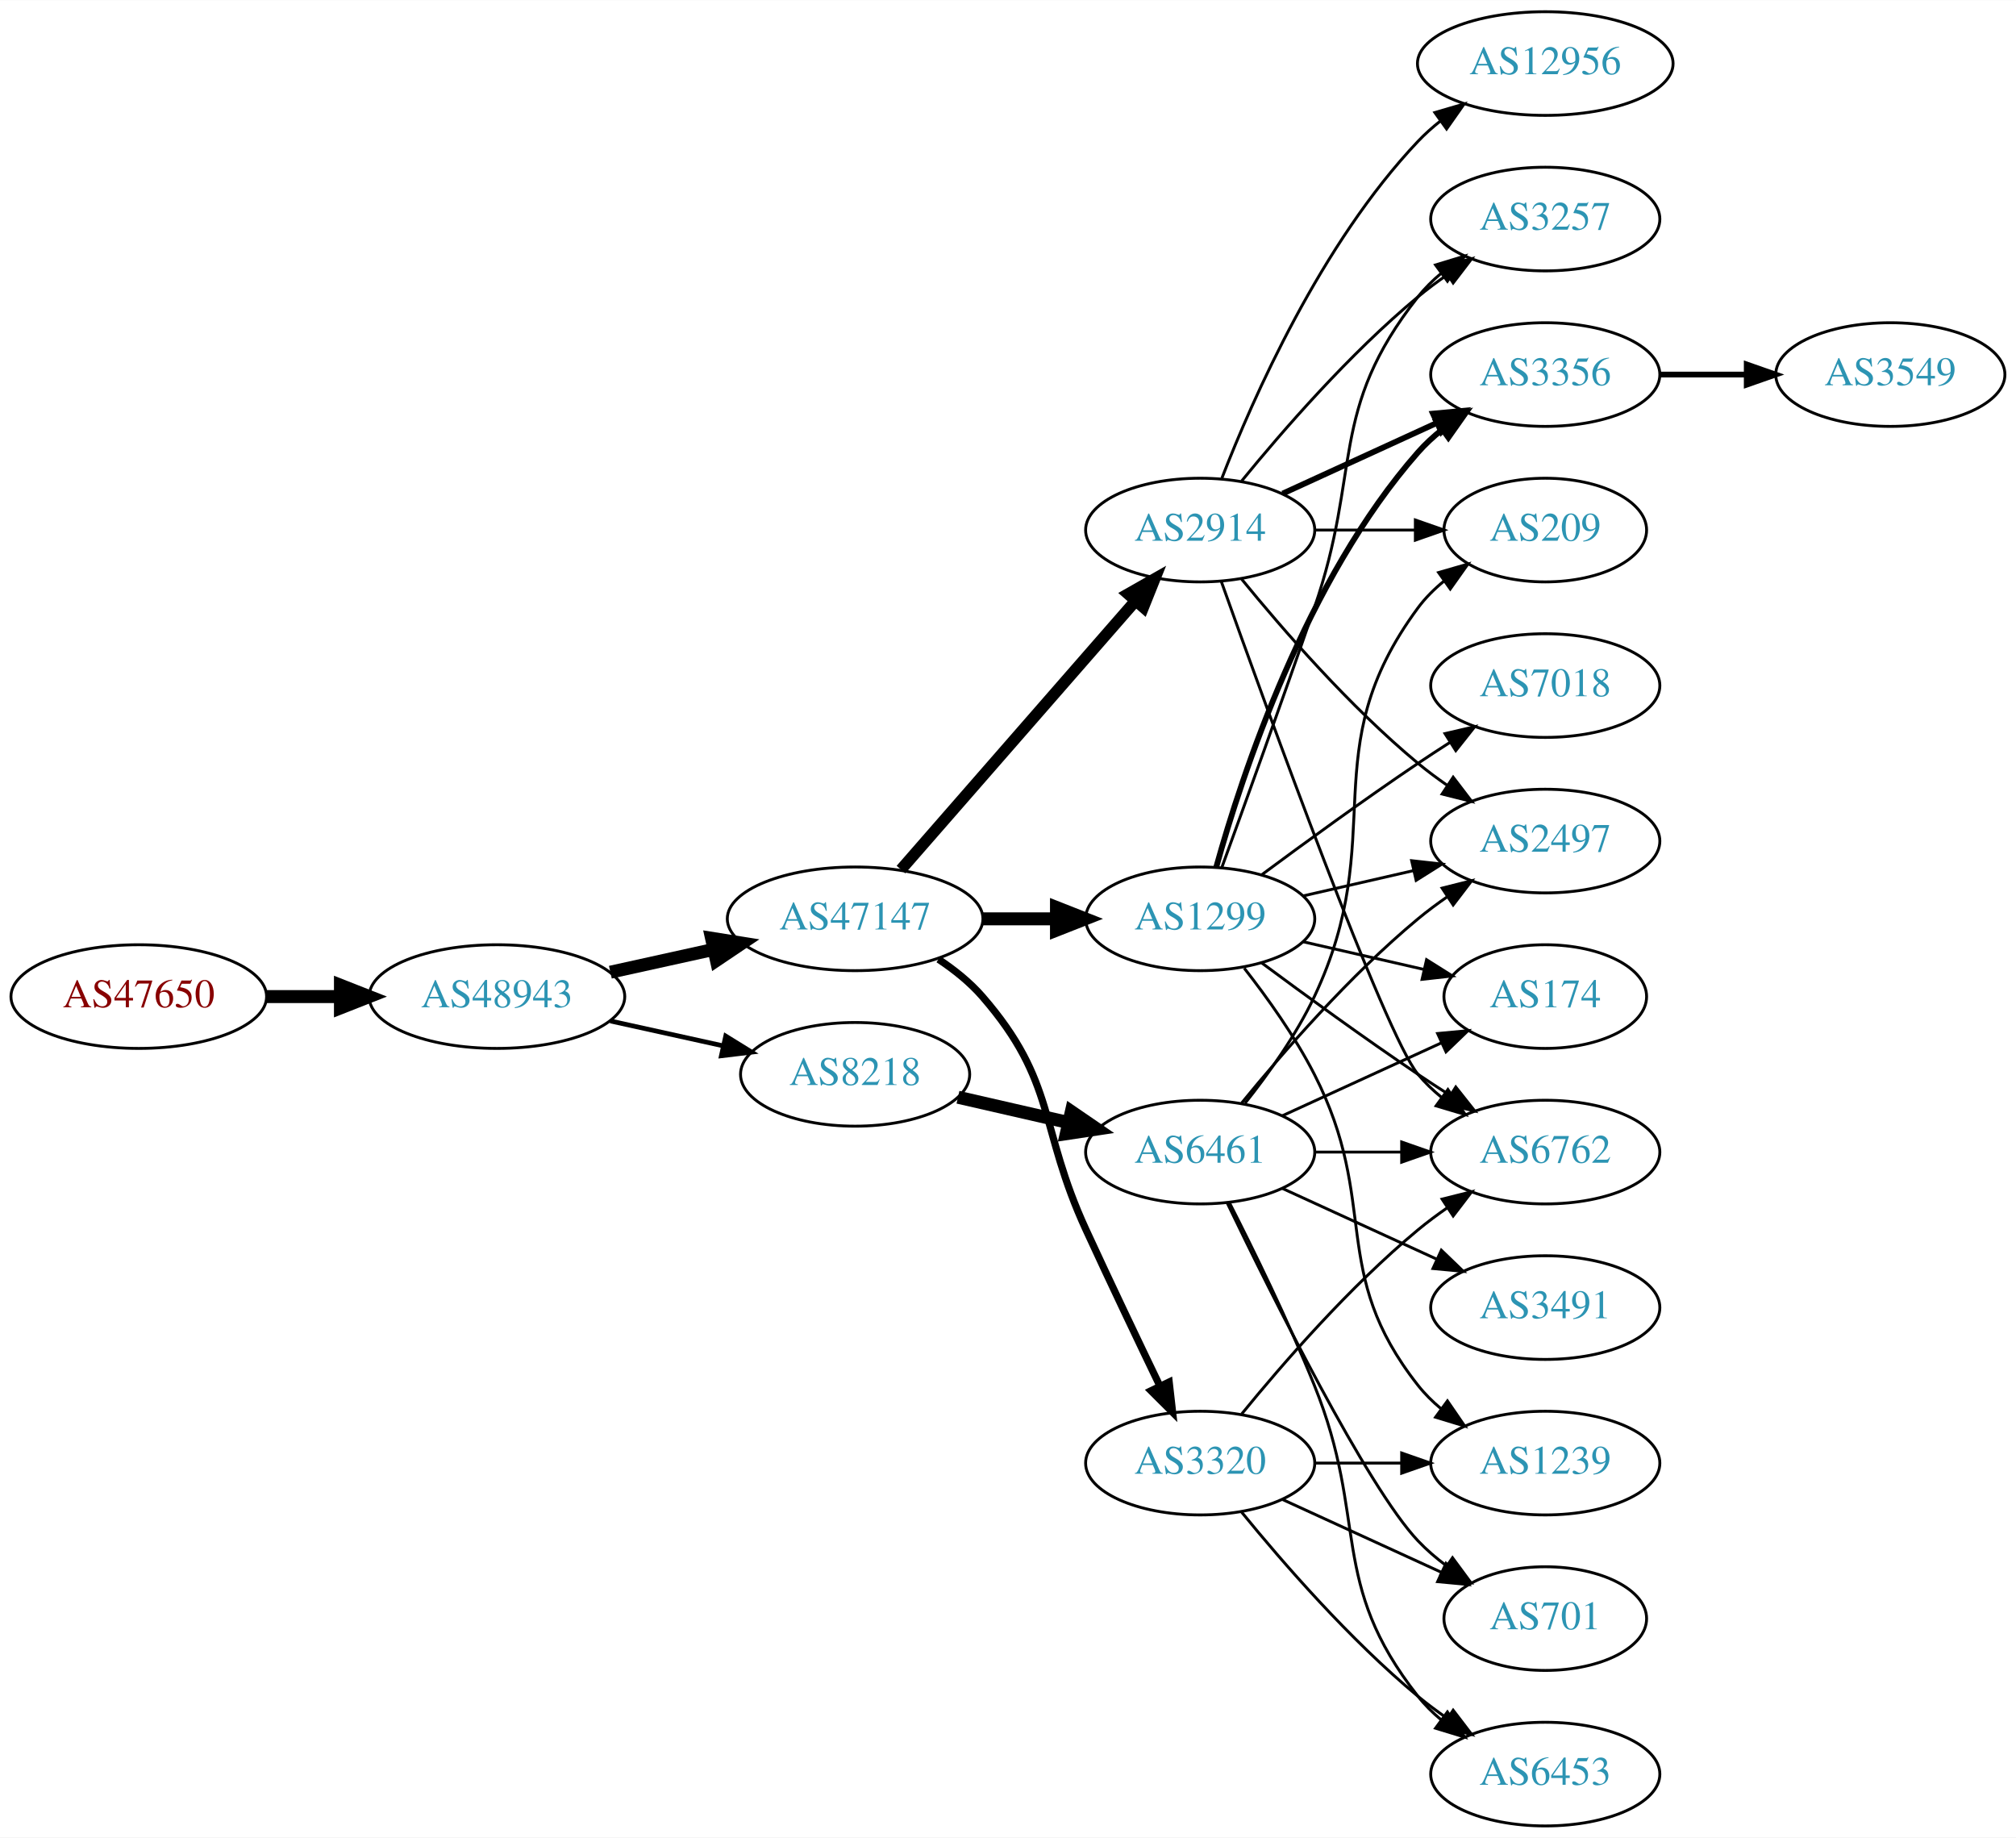
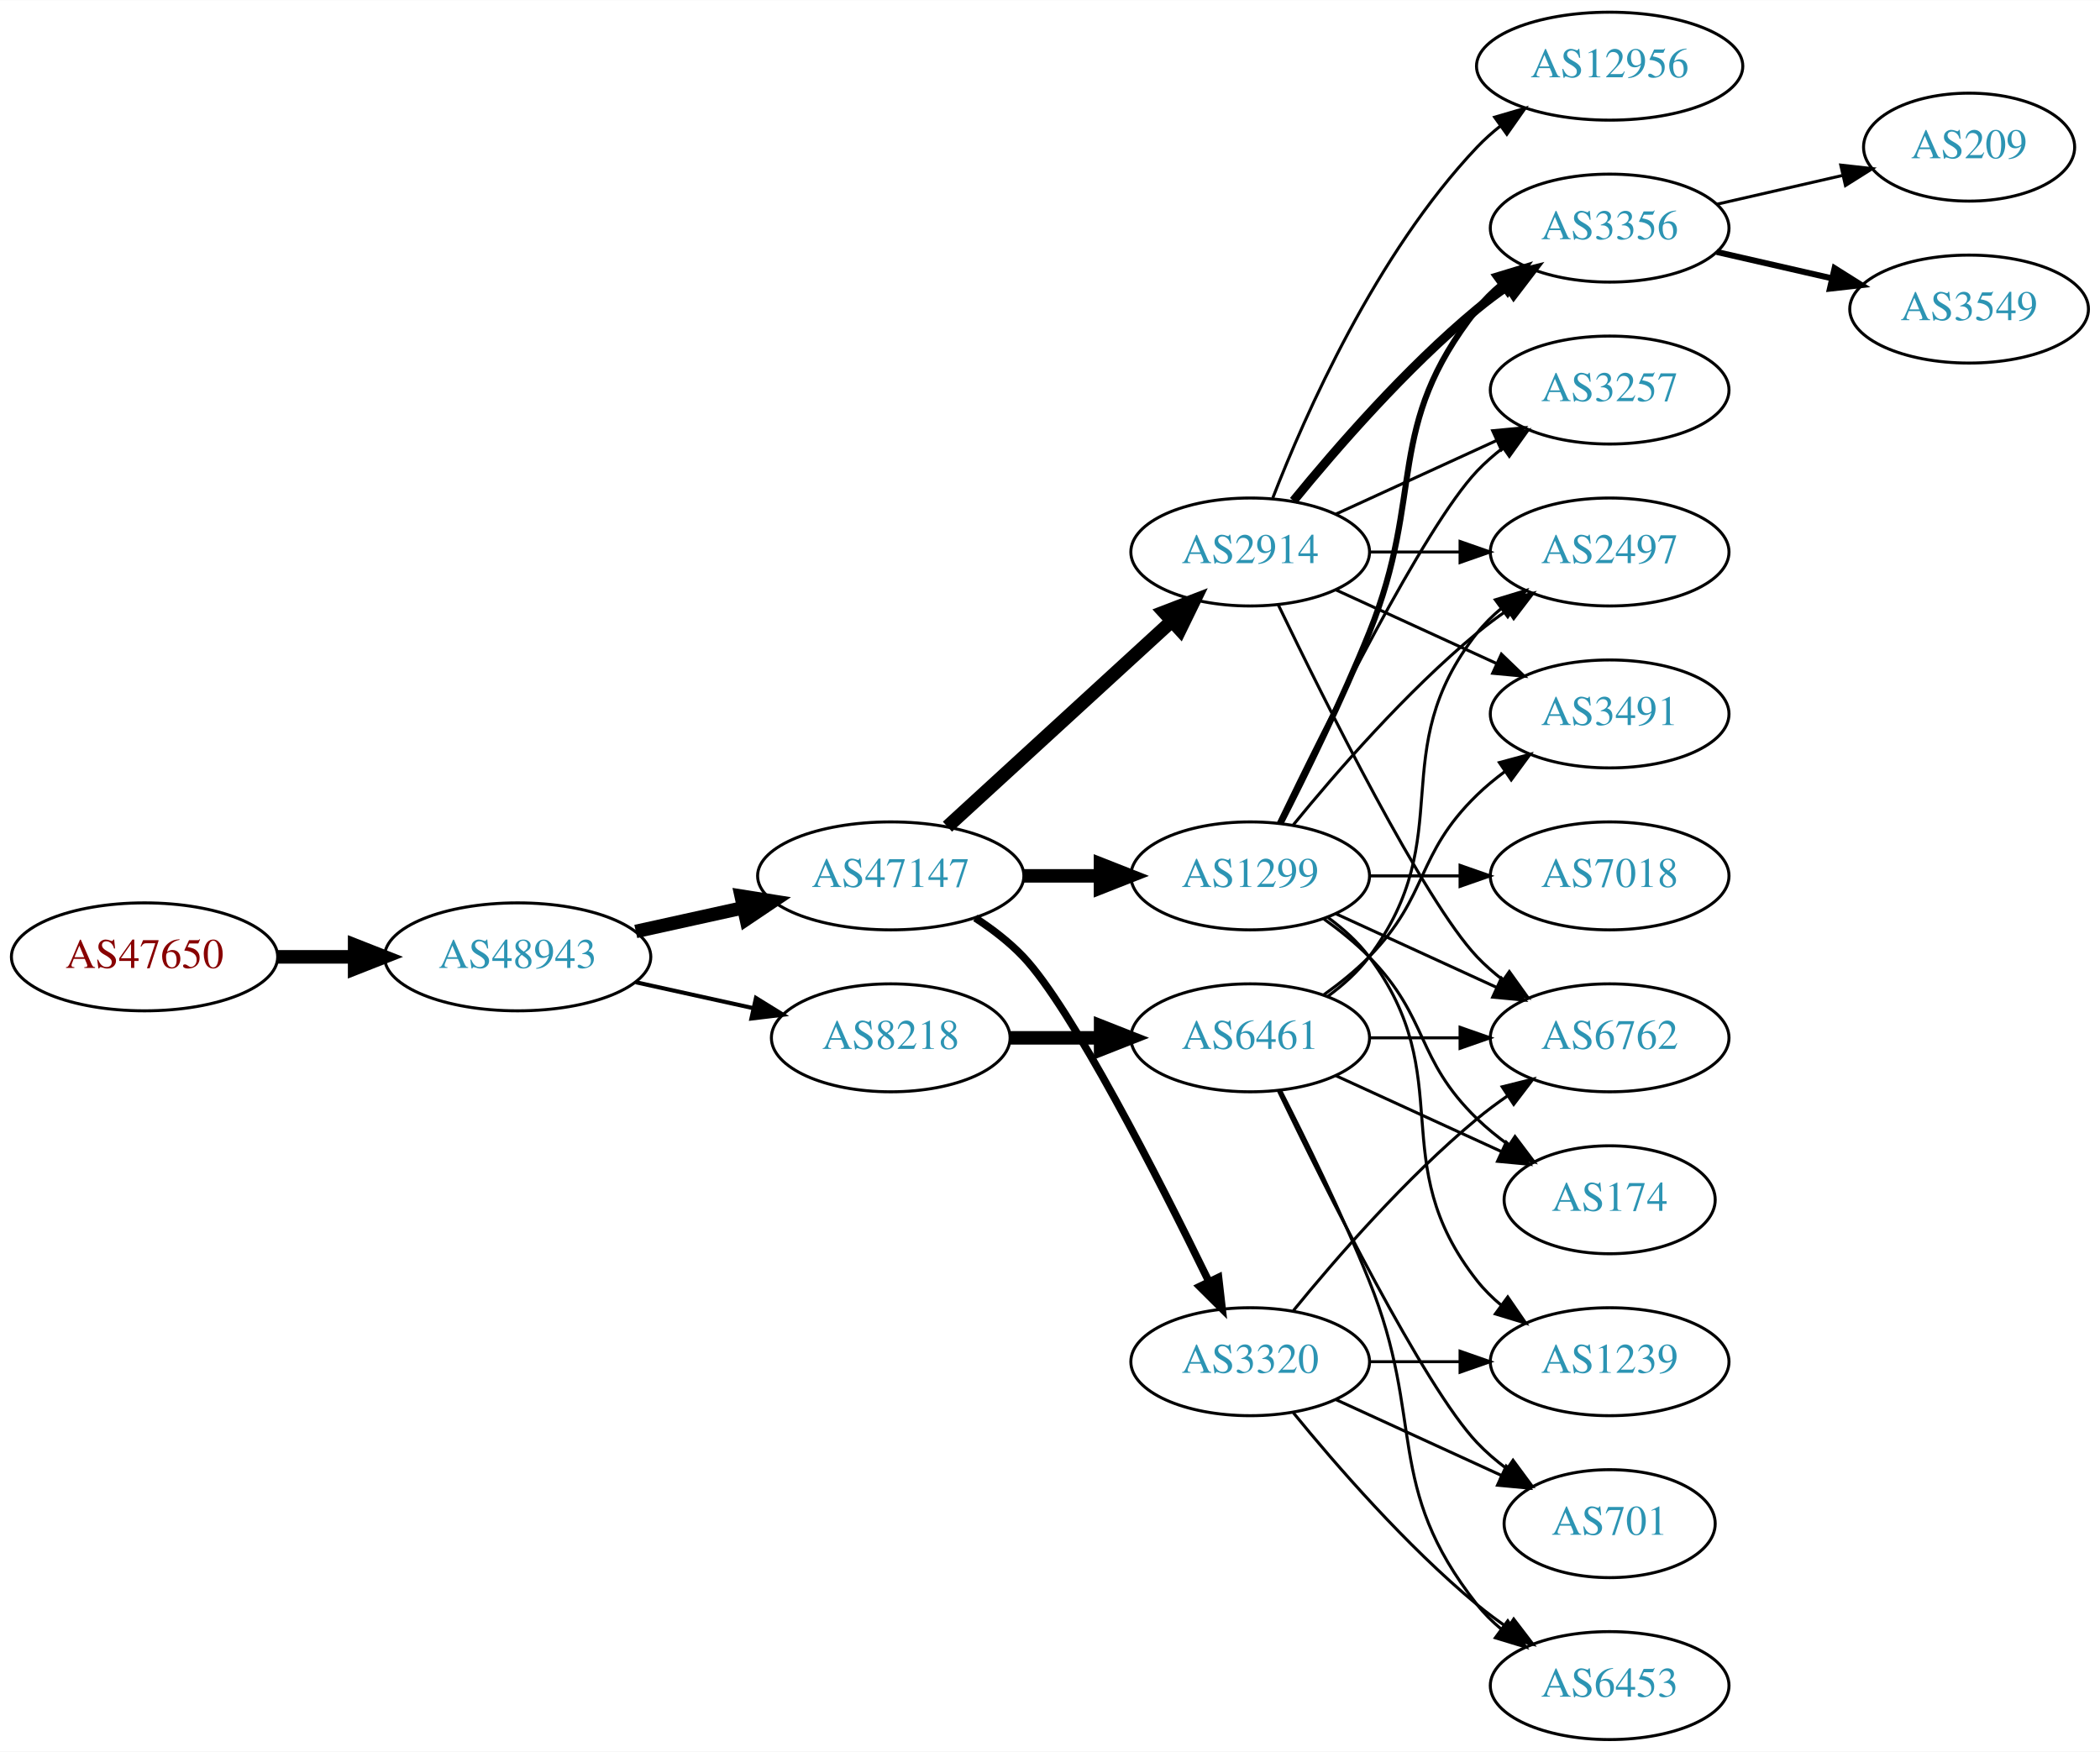
- <svg xmlns="http://www.w3.org/2000/svg" xmlns:xlink="http://www.w3.org/1999/xlink" width="700pt" height="638pt" viewBox="0.00 0.00 700.15 638.00">
-   <g id="graph0" class="graph" transform="scale(1 1) rotate(0) translate(4 634)">
-     <polygon fill="white" stroke="none" points="-4,4 -4,-634 696.155,-634 696.155,4 -4,4" />
+ <svg xmlns="http://www.w3.org/2000/svg" xmlns:xlink="http://www.w3.org/1999/xlink" width="700pt" height="584pt" viewBox="0.00 0.00 700.15 584.00">
+   <g id="graph0" class="graph" transform="scale(1 1) rotate(0) translate(4 580)">
+     <polygon fill="white" stroke="none" points="-4,4 -4,-580 696.155,-580 696.155,4 -4,4" />
    <g id="node1" class="node">
      <g id="a_node1">
        <a xlink:href="/asn/47650" xlink:title="AS47650 ~ IS-IT-ON GmbH [AT]">
-           <ellipse fill="#ffffff" stroke="black" cx="44.196" cy="-288" rx="44.393" ry="18" />
-           <text text-anchor="middle" x="44.196" y="-284.3" font-family="Times,serif" font-size="14.00" fill="#880000">AS47650</text>
+           <ellipse fill="#ffffff" stroke="black" cx="44.196" cy="-261" rx="44.393" ry="18" />
+           <text text-anchor="middle" x="44.196" y="-257.3" font-family="Times,serif" font-size="14.00" fill="#880000">AS47650</text>
        </a>
      </g>
    </g>
    <g id="node2" class="node">
      <g id="a_node2">
        <a xlink:href="/asn/48943" xlink:title="AS48943 ~ KAPPER NETWORK-COMMUNICATIONS GmbH [AT]">
-           <ellipse fill="#ffffff" stroke="black" cx="168.588" cy="-288" rx="44.393" ry="18" />
-           <text text-anchor="middle" x="168.588" y="-284.3" font-family="Times,serif" font-size="14.00" fill="#2c94b3">AS48943</text>
+           <ellipse fill="#ffffff" stroke="black" cx="168.588" cy="-261" rx="44.393" ry="18" />
+           <text text-anchor="middle" x="168.588" y="-257.3" font-family="Times,serif" font-size="14.00" fill="#2c94b3">AS48943</text>
        </a>
      </g>
    </g>
    <g id="edge1" class="edge">
-       <path fill="none" stroke="black" stroke-width="4.5" d="M88.692,-288C96.898,-288 105.569,-288 114.041,-288" />
-       <polygon fill="black" stroke="black" stroke-width="4.5" points="114.233,-291.938 124.233,-288 114.233,-284.063 114.233,-291.938" />
+       <path fill="none" stroke="black" stroke-width="4.5" d="M88.692,-261C96.898,-261 105.569,-261 114.041,-261" />
+       <polygon fill="black" stroke="black" stroke-width="4.5" points="114.233,-264.938 124.233,-261 114.233,-257.063 114.233,-264.938" />
    </g>
    <g id="node3" class="node">
      <g id="a_node3">
        <a xlink:href="/asn/47147" xlink:title="AS47147 ~ ANEXIA Internetdienstleistungs GmbH [AT]">
-           <ellipse fill="#ffffff" stroke="black" cx="292.98" cy="-315" rx="44.393" ry="18" />
-           <text text-anchor="middle" x="292.98" y="-311.3" font-family="Times,serif" font-size="14.00" fill="#2c94b3">AS47147</text>
+           <ellipse fill="#ffffff" stroke="black" cx="292.98" cy="-288" rx="44.393" ry="18" />
+           <text text-anchor="middle" x="292.98" y="-284.3" font-family="Times,serif" font-size="14.00" fill="#2c94b3">AS47147</text>
        </a>
      </g>
    </g>
    <g id="edge2" class="edge">
-       <path fill="none" stroke="black" stroke-width="4.5" d="M207.978,-296.469C219.37,-298.982 231.993,-301.767 243.917,-304.397" />
-       <polygon fill="black" stroke="black" stroke-width="4.5" points="243.113,-308.252 253.727,-306.561 244.81,-300.562 243.113,-308.252" />
+       <path fill="none" stroke="black" stroke-width="4.5" d="M207.978,-269.469C219.37,-271.982 231.993,-274.767 243.917,-277.397" />
+       <polygon fill="black" stroke="black" stroke-width="4.5" points="243.113,-281.252 253.727,-279.561 244.81,-273.562 243.113,-281.252" />
    </g>
    <g id="node4" class="node">
      <g id="a_node4">
        <a xlink:href="/asn/8218" xlink:title="AS8218 ~ legacy Neotelecoms [FR]">
-           <ellipse fill="#ffffff" stroke="black" cx="292.98" cy="-261" rx="39.794" ry="18" />
-           <text text-anchor="middle" x="292.98" y="-257.3" font-family="Times,serif" font-size="14.00" fill="#2c94b3">AS8218</text>
+           <ellipse fill="#ffffff" stroke="black" cx="292.98" cy="-234" rx="39.794" ry="18" />
+           <text text-anchor="middle" x="292.98" y="-230.3" font-family="Times,serif" font-size="14.00" fill="#2c94b3">AS8218</text>
        </a>
      </g>
    </g>
    <g id="edge3" class="edge">
-       <path fill="none" stroke="black" stroke-width="1.636" d="M207.978,-279.531C220.369,-276.798 234.216,-273.743 247.036,-270.915" />
-       <polygon fill="black" stroke="black" stroke-width="1.636" points="248.04,-274.278 257.051,-268.705 246.532,-267.442 248.04,-274.278" />
+       <path fill="none" stroke="black" stroke-width="1.37" d="M207.978,-252.531C220.369,-249.798 234.216,-246.743 247.036,-243.915" />
+       <polygon fill="black" stroke="black" stroke-width="1.37" points="248.04,-247.278 257.051,-241.705 246.532,-240.442 248.04,-247.278" />
    </g>
    <g id="node5" class="node">
      <g id="a_node5">
-         <a xlink:href="/asn/1299" xlink:title="AS1299 ~ Telia Carrier [EU]">
-           <ellipse fill="#ffffff" stroke="black" cx="412.823" cy="-315" rx="39.794" ry="18" />
-           <text text-anchor="middle" x="412.823" y="-311.3" font-family="Times,serif" font-size="14.00" fill="#2c94b3">AS1299</text>
+         <a xlink:href="/asn/2914" xlink:title="AS2914 ~ NTT America, Inc. [US]">
+           <ellipse fill="#ffffff" stroke="black" cx="412.823" cy="-396" rx="39.794" ry="18" />
+           <text text-anchor="middle" x="412.823" y="-392.3" font-family="Times,serif" font-size="14.00" fill="#2c94b3">AS2914</text>
        </a>
      </g>
    </g>
    <g id="edge4" class="edge">
-       <path fill="none" stroke="black" stroke-width="4.5" d="M337.191,-315C345.504,-315 354.267,-315 362.749,-315" />
-       <polygon fill="black" stroke="black" stroke-width="4.5" points="362.908,-318.938 372.908,-315 362.908,-311.063 362.908,-318.938" />
+       <path fill="none" stroke="black" stroke-width="4.5" d="M311.878,-304.403C331.806,-322.667 364.164,-352.322 386.641,-372.921" />
+       <polygon fill="black" stroke="black" stroke-width="4.5" points="384.11,-375.943 394.143,-379.797 389.431,-370.137 384.11,-375.943" />
    </g>
    <g id="node6" class="node">
      <g id="a_node6">
-         <a xlink:href="/asn/2914" xlink:title="AS2914 ~ NTT America, Inc. [US]">
-           <ellipse fill="#ffffff" stroke="black" cx="412.823" cy="-450" rx="39.794" ry="18" />
-           <text text-anchor="middle" x="412.823" y="-446.3" font-family="Times,serif" font-size="14.00" fill="#2c94b3">AS2914</text>
+         <a xlink:href="/asn/1299" xlink:title="AS1299 ~ Telia Carrier [EU]">
+           <ellipse fill="#ffffff" stroke="black" cx="412.823" cy="-288" rx="39.794" ry="18" />
+           <text text-anchor="middle" x="412.823" y="-284.3" font-family="Times,serif" font-size="14.00" fill="#2c94b3">AS1299</text>
        </a>
      </g>
    </g>
    <g id="edge5" class="edge">
-       <path fill="none" stroke="black" stroke-width="4" d="M308.905,-332.098C329.448,-355.631 366.567,-398.155 390.164,-425.187" />
-       <polygon fill="black" stroke="black" stroke-width="4" points="387.806,-427.809 397.019,-433.041 393.08,-423.206 387.806,-427.809" />
+       <path fill="none" stroke="black" stroke-width="4.5" d="M337.191,-288C345.504,-288 354.267,-288 362.749,-288" />
+       <polygon fill="black" stroke="black" stroke-width="4.5" points="362.908,-291.938 372.908,-288 362.908,-284.063 362.908,-291.938" />
    </g>
    <g id="node7" class="node">
      <g id="a_node7">
        <a xlink:href="/asn/3320" xlink:title="AS3320 ~ DTAG [DE]">
          <ellipse fill="#ffffff" stroke="black" cx="412.823" cy="-126" rx="39.794" ry="18" />
          <text text-anchor="middle" x="412.823" y="-122.3" font-family="Times,serif" font-size="14.00" fill="#2c94b3">AS3320</text>
        </a>
      </g>
    </g>
    <g id="edge6" class="edge">
-       <path fill="none" stroke="black" stroke-width="2.5" d="M321.928,-300.956C327.465,-297.281 332.885,-292.941 337.176,-288 363.01,-258.258 356.693,-242.781 373.176,-207 381.545,-188.835 391.237,-168.522 398.822,-152.782" />
-       <polygon fill="black" stroke="black" stroke-width="2.5" points="402.044,-154.16 403.242,-143.633 395.74,-151.115 402.044,-154.16" />
-     </g>
-     <g id="node17" class="node">
-       <g id="a_node17">
-         <a xlink:href="/asn/6461" xlink:title="AS6461 ~ Zayo Bandwidth [US]">
+       <path fill="none" stroke="black" stroke-width="2.5" d="M321.158,-273.961C326.867,-270.24 332.553,-265.878 337.176,-261 353.274,-244.016 382.178,-187.314 398.903,-153.032" />
+       <polygon fill="black" stroke="black" stroke-width="2.5" points="402.265,-154.12 403.476,-143.595 395.965,-151.068 402.265,-154.12" />
+     </g>
+     <g id="node19" class="node">
+       <g id="a_node19">
+         <a xlink:href="/asn/6461" xlink:title="AS6461 ~ ZAYO-6461 [US]">
          <ellipse fill="#ffffff" stroke="black" cx="412.823" cy="-234" rx="39.794" ry="18" />
          <text text-anchor="middle" x="412.823" y="-230.3" font-family="Times,serif" font-size="14.00" fill="#2c94b3">AS6461</text>
        </a>
      </g>
    </g>
-     <g id="edge20" class="edge">
-       <path fill="none" stroke="black" stroke-width="4.5" d="M328.7,-253.045C340.7,-250.296 354.32,-247.175 367.013,-244.267" />
-       <polygon fill="black" stroke="black" stroke-width="4.5" points="368.077,-248.063 376.945,-241.991 366.318,-240.387 368.077,-248.063" />
+     <g id="edge22" class="edge">
+       <path fill="none" stroke="black" stroke-width="4.5" d="M332.893,-234C342.446,-234 352.796,-234 362.759,-234" />
+       <polygon fill="black" stroke="black" stroke-width="4.5" points="362.951,-237.938 372.951,-234 362.951,-230.063 362.951,-237.938" />
    </g>
    <g id="node8" class="node">
      <g id="a_node8">
+         <a xlink:href="/asn/6762" xlink:title="AS6762 ~ TELECOM ITALIA SPARKLE S.p.A. [IT]">
+           <ellipse fill="#ffffff" stroke="black" cx="532.666" cy="-234" rx="39.794" ry="18" />
+           <text text-anchor="middle" x="532.666" y="-230.3" font-family="Times,serif" font-size="14.00" fill="#2c94b3">AS6762</text>
+         </a>
+       </g>
+     </g>
+     <g id="edge7" class="edge">
+       <path fill="none" stroke="black" d="M422.17,-378.405C437.637,-346.268 470.783,-279.66 488.469,-261 491.055,-258.272 493.973,-255.706 497.041,-253.323" />
+       <polygon fill="black" stroke="black" points="499.219,-256.07 505.389,-247.457 495.195,-250.342 499.219,-256.07" />
+     </g>
+     <g id="node9" class="node">
+       <g id="a_node9">
        <a xlink:href="/asn/3356" xlink:title="AS3356 ~ Level 3 Parent, LLC [US]">
          <ellipse fill="#ffffff" stroke="black" cx="532.666" cy="-504" rx="39.794" ry="18" />
          <text text-anchor="middle" x="532.666" y="-500.3" font-family="Times,serif" font-size="14.00" fill="#2c94b3">AS3356</text>
        </a>
      </g>
    </g>
-     <g id="edge7" class="edge">
-       <path fill="none" stroke="black" stroke-width="2" d="M418.396,-332.946C427.302,-364.995 449.586,-432.842 488.469,-477 490.953,-479.821 493.803,-482.449 496.829,-484.871" />
-       <polygon fill="black" stroke="black" stroke-width="2" points="494.946,-487.828 505.118,-490.791 499.014,-482.131 494.946,-487.828" />
-     </g>
-     <g id="node9" class="node">
-       <g id="a_node9">
-         <a xlink:href="/asn/7018" xlink:title="AS7018 ~ AT&amp;T Services, Inc. [US]">
-           <ellipse fill="#ffffff" stroke="black" cx="532.666" cy="-396" rx="39.794" ry="18" />
-           <text text-anchor="middle" x="532.666" y="-392.3" font-family="Times,serif" font-size="14.00" fill="#2c94b3">AS7018</text>
-         </a>
-       </g>
-     </g>
    <g id="edge8" class="edge">
-       <path fill="none" stroke="black" d="M434.153,-330.277C449.016,-341.304 469.76,-356.407 488.469,-369 492.018,-371.389 495.769,-373.839 499.517,-376.242" />
-       <polygon fill="black" stroke="black" points="497.843,-379.325 508.166,-381.712 501.585,-373.409 497.843,-379.325" />
+       <path fill="none" stroke="black" stroke-width="3" d="M427.242,-413.065C441.357,-430.375 464.771,-457.345 488.469,-477 491.686,-479.668 495.186,-482.27 498.757,-484.741" />
+       <polygon fill="black" stroke="black" stroke-width="3" points="496.835,-487.666 507.113,-490.236 500.68,-481.817 496.835,-487.666" />
    </g>
    <g id="node10" class="node">
      <g id="a_node10">
-         <a xlink:href="/asn/3257" xlink:title="AS3257 ~ GTT [DE]">
-           <ellipse fill="#ffffff" stroke="black" cx="532.666" cy="-558" rx="39.794" ry="18" />
-           <text text-anchor="middle" x="532.666" y="-554.3" font-family="Times,serif" font-size="14.00" fill="#2c94b3">AS3257</text>
+         <a xlink:href="/asn/12956" xlink:title="AS12956 ~ TELXIUS [ES]">
+           <ellipse fill="#ffffff" stroke="black" cx="532.666" cy="-558" rx="44.393" ry="18" />
+           <text text-anchor="middle" x="532.666" y="-554.3" font-family="Times,serif" font-size="14.00" fill="#2c94b3">AS12956</text>
        </a>
      </g>
    </g>
    <g id="edge9" class="edge">
-       <path fill="none" stroke="black" d="M420.371,-332.921C428.156,-354.312 441.478,-391.19 452.469,-423 468.994,-470.822 457.171,-491.246 488.469,-531 490.794,-533.953 493.538,-536.67 496.497,-539.147" />
-       <polygon fill="black" stroke="black" points="494.557,-542.064 504.694,-545.145 498.69,-536.415 494.557,-542.064" />
+       <path fill="none" stroke="black" d="M420.346,-413.994C431.097,-441.728 454.754,-495.429 488.469,-531 490.854,-533.515 493.52,-535.893 496.326,-538.117" />
+       <polygon fill="black" stroke="black" points="494.32,-540.985 504.488,-543.961 498.395,-535.293 494.32,-540.985" />
    </g>
    <g id="node11" class="node">
      <g id="a_node11">
-         <a xlink:href="/asn/174" xlink:title="AS174 ~ Cogent Communications [US]">
-           <ellipse fill="#ffffff" stroke="black" cx="532.666" cy="-288" rx="35.194" ry="18" />
-           <text text-anchor="middle" x="532.666" y="-284.3" font-family="Times,serif" font-size="14.00" fill="#2c94b3">AS174</text>
+         <a xlink:href="/asn/3491" xlink:title="AS3491 ~ PCCW Global, Inc. [US]">
+           <ellipse fill="#ffffff" stroke="black" cx="532.666" cy="-342" rx="39.794" ry="18" />
+           <text text-anchor="middle" x="532.666" y="-338.3" font-family="Times,serif" font-size="14.00" fill="#2c94b3">AS3491</text>
        </a>
      </g>
    </g>
    <g id="edge10" class="edge">
-       <path fill="none" stroke="black" d="M448.542,-307.045C461.635,-304.045 476.657,-300.604 490.298,-297.478" />
-       <polygon fill="black" stroke="black" points="491.439,-300.807 500.405,-295.162 489.876,-293.984 491.439,-300.807" />
+       <path fill="none" stroke="black" d="M441.452,-383.339C457.409,-376.027 477.679,-366.739 494.962,-358.819" />
+       <polygon fill="black" stroke="black" points="496.577,-361.929 504.21,-354.581 493.661,-355.565 496.577,-361.929" />
    </g>
    <g id="node12" class="node">
      <g id="a_node12">
+         <a xlink:href="/asn/3257" xlink:title="AS3257 ~ GTT [DE]">
+           <ellipse fill="#ffffff" stroke="black" cx="532.666" cy="-450" rx="39.794" ry="18" />
+           <text text-anchor="middle" x="532.666" y="-446.3" font-family="Times,serif" font-size="14.00" fill="#2c94b3">AS3257</text>
+         </a>
+       </g>
+     </g>
+     <g id="edge11" class="edge">
+       <path fill="none" stroke="black" d="M441.452,-408.661C457.409,-415.973 477.679,-425.261 494.962,-433.181" />
+       <polygon fill="black" stroke="black" points="493.661,-436.435 504.21,-437.419 496.577,-430.071 493.661,-436.435" />
+     </g>
+     <g id="node13" class="node">
+       <g id="a_node13">
+         <a xlink:href="/asn/2497" xlink:title="AS2497 ~ Internet Initiative Japan Inc. [JP]">
+           <ellipse fill="#ffffff" stroke="black" cx="532.666" cy="-396" rx="39.794" ry="18" />
+           <text text-anchor="middle" x="532.666" y="-392.3" font-family="Times,serif" font-size="14.00" fill="#2c94b3">AS2497</text>
+         </a>
+       </g>
+     </g>
+     <g id="edge12" class="edge">
+       <path fill="none" stroke="black" d="M452.736,-396C462.289,-396 472.639,-396 482.601,-396" />
+       <polygon fill="black" stroke="black" points="482.794,-399.5 492.794,-396 482.794,-392.5 482.794,-399.5" />
+     </g>
+     <g id="edge18" class="edge">
+       <path fill="none" stroke="black" d="M441.452,-275.339C457.409,-268.027 477.679,-258.739 494.962,-250.819" />
+       <polygon fill="black" stroke="black" points="496.577,-253.929 504.21,-246.581 493.661,-247.565 496.577,-253.929" />
+     </g>
+     <g id="edge16" class="edge">
+       <path fill="none" stroke="black" stroke-width="2" d="M422.904,-305.417C431.172,-321.634 443.434,-346.603 452.469,-369 471.399,-415.922 457.171,-437.246 488.469,-477 490.794,-479.953 493.538,-482.67 496.497,-485.147" />
+       <polygon fill="black" stroke="black" stroke-width="2" points="494.557,-488.064 504.694,-491.145 498.69,-482.415 494.557,-488.064" />
+     </g>
+     <g id="edge14" class="edge">
+       <path fill="none" stroke="black" d="M422.17,-305.595C437.637,-337.732 470.783,-404.34 488.469,-423 491.055,-425.728 493.973,-428.294 497.041,-430.677" />
+       <polygon fill="black" stroke="black" points="495.195,-433.658 505.389,-436.543 499.219,-427.93 495.195,-433.658" />
+     </g>
+     <g id="edge19" class="edge">
+       <path fill="none" stroke="black" d="M427.242,-305.065C441.357,-322.375 464.771,-349.345 488.469,-369 491.686,-371.668 495.186,-374.27 498.757,-376.741" />
+       <polygon fill="black" stroke="black" points="496.835,-379.666 507.113,-382.236 500.68,-373.817 496.835,-379.666" />
+     </g>
+     <g id="node14" class="node">
+       <g id="a_node14">
        <a xlink:href="/asn/1239" xlink:title="AS1239 ~ Sprint [US]">
          <ellipse fill="#ffffff" stroke="black" cx="532.666" cy="-126" rx="39.794" ry="18" />
          <text text-anchor="middle" x="532.666" y="-122.3" font-family="Times,serif" font-size="14.00" fill="#2c94b3">AS1239</text>
        </a>
      </g>
    </g>
-     <g id="edge11" class="edge">
-       <path fill="none" stroke="black" d="M428.12,-297.86C436.106,-287.647 445.767,-274.147 452.469,-261 475.45,-215.923 457.171,-192.754 488.469,-153 490.794,-150.047 493.538,-147.33 496.497,-144.853" />
+     <g id="edge13" class="edge">
+       <path fill="none" stroke="black" d="M438.754,-274.118C443.83,-270.389 448.748,-265.984 452.469,-261 482.741,-220.458 457.171,-192.754 488.469,-153 490.794,-150.047 493.538,-147.33 496.497,-144.853" />
      <polygon fill="black" stroke="black" points="498.69,-147.585 504.694,-138.855 494.557,-141.936 498.69,-147.585" />
-     </g>
-     <g id="node13" class="node">
-       <g id="a_node13">
-         <a xlink:href="/asn/2497" xlink:title="AS2497 ~ Internet Initiative Japan Inc. [JP]">
-           <ellipse fill="#ffffff" stroke="black" cx="532.666" cy="-342" rx="39.794" ry="18" />
-           <text text-anchor="middle" x="532.666" y="-338.3" font-family="Times,serif" font-size="14.00" fill="#2c94b3">AS2497</text>
-         </a>
-       </g>
-     </g>
-     <g id="edge12" class="edge">
-       <path fill="none" stroke="black" d="M448.542,-322.955C460.542,-325.704 474.163,-328.825 486.856,-331.733" />
-       <polygon fill="black" stroke="black" points="486.258,-335.187 496.787,-334.009 487.821,-328.364 486.258,-335.187" />
-     </g>
-     <g id="node14" class="node">
-       <g id="a_node14">
-         <a xlink:href="/asn/6762" xlink:title="AS6762 ~ TELECOM ITALIA SPARKLE S.p.A. [IT]">
-           <ellipse fill="#ffffff" stroke="black" cx="532.666" cy="-234" rx="39.794" ry="18" />
-           <text text-anchor="middle" x="532.666" y="-230.3" font-family="Times,serif" font-size="14.00" fill="#2c94b3">AS6762</text>
-         </a>
-       </g>
-     </g>
-     <g id="edge13" class="edge">
-       <path fill="none" stroke="black" d="M434.153,-299.723C449.016,-288.696 469.76,-273.593 488.469,-261 492.018,-258.611 495.769,-256.161 499.517,-253.758" />
-       <polygon fill="black" stroke="black" points="501.585,-256.591 508.166,-248.288 497.843,-250.675 501.585,-256.591" />
-     </g>
-     <g id="edge18" class="edge">
-       <path fill="none" stroke="black" stroke-width="2" d="M441.452,-462.661C457.409,-469.973 477.679,-479.261 494.962,-487.181" />
-       <polygon fill="black" stroke="black" stroke-width="2" points="493.661,-490.435 504.21,-491.419 496.577,-484.071 493.661,-490.435" />
-     </g>
-     <g id="edge16" class="edge">
-       <path fill="none" stroke="black" d="M427.242,-467.065C441.357,-484.375 464.771,-511.345 488.469,-531 491.686,-533.668 495.186,-536.27 498.757,-538.741" />
-       <polygon fill="black" stroke="black" points="496.835,-541.666 507.113,-544.236 500.68,-535.817 496.835,-541.666" />
-     </g>
-     <g id="edge17" class="edge">
-       <path fill="none" stroke="black" d="M427.242,-432.935C441.357,-415.625 464.771,-388.655 488.469,-369 491.686,-366.332 495.186,-363.73 498.757,-361.259" />
-       <polygon fill="black" stroke="black" points="500.68,-364.183 507.113,-355.764 496.835,-358.334 500.68,-364.183" />
-     </g>
-     <g id="edge14" class="edge">
-       <path fill="none" stroke="black" d="M420.153,-432.14C435.994,-387.733 476.903,-274.897 488.469,-261 490.874,-258.111 493.671,-255.437 496.663,-252.987" />
-       <polygon fill="black" stroke="black" points="498.853,-255.723 504.906,-247.027 494.751,-250.05 498.853,-255.723" />
    </g>
    <g id="node15" class="node">
      <g id="a_node15">
-         <a xlink:href="/asn/12956" xlink:title="AS12956 ~ TELXIUS [ES]">
-           <ellipse fill="#ffffff" stroke="black" cx="532.666" cy="-612" rx="44.393" ry="18" />
-           <text text-anchor="middle" x="532.666" y="-608.3" font-family="Times,serif" font-size="14.00" fill="#2c94b3">AS12956</text>
+         <a xlink:href="/asn/7018" xlink:title="AS7018 ~ AT&amp;T Services, Inc. [US]">
+           <ellipse fill="#ffffff" stroke="black" cx="532.666" cy="-288" rx="39.794" ry="18" />
+           <text text-anchor="middle" x="532.666" y="-284.3" font-family="Times,serif" font-size="14.00" fill="#2c94b3">AS7018</text>
        </a>
      </g>
    </g>
    <g id="edge15" class="edge">
-       <path fill="none" stroke="black" d="M420.346,-467.994C431.097,-495.728 454.754,-549.429 488.469,-585 490.854,-587.515 493.52,-589.893 496.326,-592.117" />
-       <polygon fill="black" stroke="black" points="494.32,-594.985 504.488,-597.961 498.395,-589.293 494.32,-594.985" />
+       <path fill="none" stroke="black" d="M452.736,-288C462.289,-288 472.639,-288 482.601,-288" />
+       <polygon fill="black" stroke="black" points="482.794,-291.5 492.794,-288 482.794,-284.5 482.794,-291.5" />
    </g>
    <g id="node16" class="node">
      <g id="a_node16">
-         <a xlink:href="/asn/209" xlink:title="AS209 ~ CenturyLink Communications, LLC [US]">
-           <ellipse fill="#ffffff" stroke="black" cx="532.666" cy="-450" rx="35.194" ry="18" />
-           <text text-anchor="middle" x="532.666" y="-446.3" font-family="Times,serif" font-size="14.00" fill="#2c94b3">AS209</text>
-         </a>
-       </g>
-     </g>
-     <g id="edge19" class="edge">
-       <path fill="none" stroke="black" d="M452.736,-450C463.822,-450 475.982,-450 487.364,-450" />
-       <polygon fill="black" stroke="black" points="487.546,-453.5 497.546,-450 487.546,-446.5 487.546,-453.5" />
-     </g>
-     <g id="edge29" class="edge">
+         <a xlink:href="/asn/174" xlink:title="AS174 ~ Cogent Communications [US]">
+           <ellipse fill="#ffffff" stroke="black" cx="532.666" cy="-180" rx="35.194" ry="18" />
+           <text text-anchor="middle" x="532.666" y="-176.3" font-family="Times,serif" font-size="14.00" fill="#2c94b3">AS174</text>
+         </a>
+       </g>
+     </g>
+     <g id="edge17" class="edge">
+       <path fill="none" stroke="black" d="M437.417,-273.611C442.673,-269.852 448.005,-265.563 452.469,-261 472.642,-240.383 467.776,-227.094 488.469,-207 491.697,-203.866 495.348,-200.911 499.126,-198.188" />
+       <polygon fill="black" stroke="black" points="501.105,-201.075 507.486,-192.617 497.224,-195.25 501.105,-201.075" />
+     </g>
+     <g id="edge30" class="edge">
+       <path fill="none" stroke="black" d="M427.242,-143.065C441.357,-160.375 464.771,-187.345 488.469,-207 491.686,-209.668 495.186,-212.27 498.757,-214.741" />
+       <polygon fill="black" stroke="black" points="496.835,-217.666 507.113,-220.236 500.68,-211.817 496.835,-217.666" />
+     </g>
+     <g id="edge32" class="edge">
      <path fill="none" stroke="black" d="M452.736,-126C462.289,-126 472.639,-126 482.601,-126" />
      <polygon fill="black" stroke="black" points="482.794,-129.5 492.794,-126 482.794,-122.5 482.794,-129.5" />
-     </g>
-     <g id="edge31" class="edge">
-       <path fill="none" stroke="black" d="M427.242,-143.065C441.357,-160.375 464.771,-187.345 488.469,-207 491.686,-209.668 495.186,-212.27 498.757,-214.741" />
-       <polygon fill="black" stroke="black" points="496.835,-217.666 507.113,-220.236 500.68,-211.817 496.835,-217.666" />
-     </g>
-     <g id="node19" class="node">
-       <g id="a_node19">
-         <a xlink:href="/asn/6453" xlink:title="AS6453 ~ TATA COMMUNICATIONS (AMERICA) INC [US]">
-           <ellipse fill="#ffffff" stroke="black" cx="532.666" cy="-18" rx="39.794" ry="18" />
-           <text text-anchor="middle" x="532.666" y="-14.3" font-family="Times,serif" font-size="14.00" fill="#2c94b3">AS6453</text>
-         </a>
-       </g>
-     </g>
-     <g id="edge28" class="edge">
-       <path fill="none" stroke="black" d="M427.242,-108.935C441.357,-91.625 464.771,-64.655 488.469,-45 491.686,-42.332 495.186,-39.73 498.757,-37.259" />
-       <polygon fill="black" stroke="black" points="500.68,-40.183 507.113,-31.764 496.835,-34.334 500.68,-40.183" />
    </g>
    <g id="node20" class="node">
      <g id="a_node20">
        <a xlink:href="/asn/701" xlink:title="AS701 ~ UUNET [US]">
          <ellipse fill="#ffffff" stroke="black" cx="532.666" cy="-72" rx="35.194" ry="18" />
          <text text-anchor="middle" x="532.666" y="-68.3" font-family="Times,serif" font-size="14.00" fill="#2c94b3">AS701</text>
        </a>
      </g>
    </g>
-     <g id="edge30" class="edge">
+     <g id="edge31" class="edge">
      <path fill="none" stroke="black" d="M441.452,-113.339C457.868,-105.817 478.85,-96.202 496.446,-88.139" />
      <polygon fill="black" stroke="black" points="498.191,-91.189 505.824,-83.842 495.275,-84.826 498.191,-91.189" />
    </g>
    <g id="node21" class="node">
      <g id="a_node21">
+         <a xlink:href="/asn/6453" xlink:title="AS6453 ~ TATA COMMUNICATIONS (AMERICA) INC [US]">
+           <ellipse fill="#ffffff" stroke="black" cx="532.666" cy="-18" rx="39.794" ry="18" />
+           <text text-anchor="middle" x="532.666" y="-14.3" font-family="Times,serif" font-size="14.00" fill="#2c94b3">AS6453</text>
+         </a>
+       </g>
+     </g>
+     <g id="edge29" class="edge">
+       <path fill="none" stroke="black" d="M427.242,-108.935C441.357,-91.625 464.771,-64.655 488.469,-45 491.686,-42.332 495.186,-39.73 498.757,-37.259" />
+       <polygon fill="black" stroke="black" points="500.68,-40.183 507.113,-31.764 496.835,-34.334 500.68,-40.183" />
+     </g>
+     <g id="node17" class="node">
+       <g id="a_node17">
+         <a xlink:href="/asn/209" xlink:title="AS209 ~ CenturyLink Communications, LLC [US]">
+           <ellipse fill="#ffffff" stroke="black" cx="652.508" cy="-531" rx="35.194" ry="18" />
+           <text text-anchor="middle" x="652.508" y="-527.3" font-family="Times,serif" font-size="14.00" fill="#2c94b3">AS209</text>
+         </a>
+       </g>
+     </g>
+     <g id="edge20" class="edge">
+       <path fill="none" stroke="black" d="M568.385,-511.955C581.477,-514.955 596.499,-518.396 610.14,-521.522" />
+       <polygon fill="black" stroke="black" points="609.718,-525.016 620.247,-523.838 611.282,-518.193 609.718,-525.016" />
+     </g>
+     <g id="node18" class="node">
+       <g id="a_node18">
        <a xlink:href="/asn/3549" xlink:title="AS3549 ~ Level 3 Parent, LLC [US]">
-           <ellipse fill="#ffffff" stroke="black" cx="652.508" cy="-504" rx="39.794" ry="18" />
-           <text text-anchor="middle" x="652.508" y="-500.3" font-family="Times,serif" font-size="14.00" fill="#2c94b3">AS3549</text>
-         </a>
-       </g>
-     </g>
-     <g id="edge32" class="edge">
-       <path fill="none" stroke="black" stroke-width="2" d="M572.578,-504C582.131,-504 592.481,-504 602.444,-504" />
-       <polygon fill="black" stroke="black" stroke-width="2" points="602.636,-507.5 612.636,-504 602.636,-500.5 602.636,-507.5" />
-     </g>
-     <g id="edge22" class="edge">
-       <path fill="none" stroke="black" d="M441.452,-246.661C457.868,-254.183 478.85,-263.798 496.446,-271.861" />
-       <polygon fill="black" stroke="black" points="495.275,-275.174 505.824,-276.158 498.191,-268.811 495.275,-275.174" />
+           <ellipse fill="#ffffff" stroke="black" cx="652.508" cy="-477" rx="39.794" ry="18" />
+           <text text-anchor="middle" x="652.508" y="-473.3" font-family="Times,serif" font-size="14.00" fill="#2c94b3">AS3549</text>
+         </a>
+       </g>
    </g>
    <g id="edge21" class="edge">
-       <path fill="none" stroke="black" d="M427.242,-251.065C441.357,-268.375 464.771,-295.345 488.469,-315 491.686,-317.668 495.186,-320.27 498.757,-322.741" />
-       <polygon fill="black" stroke="black" points="496.835,-325.666 507.113,-328.236 500.68,-319.817 496.835,-325.666" />
-     </g>
-     <g id="edge26" class="edge">
+       <path fill="none" stroke="black" stroke-width="2" d="M568.385,-496.045C580.385,-493.296 594.006,-490.175 606.698,-487.267" />
+       <polygon fill="black" stroke="black" stroke-width="2" points="607.664,-490.636 616.63,-484.991 606.101,-483.813 607.664,-490.636" />
+     </g>
+     <g id="edge24" class="edge">
      <path fill="none" stroke="black" d="M452.736,-234C462.289,-234 472.639,-234 482.601,-234" />
      <polygon fill="black" stroke="black" points="482.794,-237.5 492.794,-234 482.794,-230.5 482.794,-237.5" />
    </g>
+     <g id="edge25" class="edge">
+       <path fill="none" stroke="black" d="M437.417,-248.389C442.673,-252.148 448.005,-256.437 452.469,-261 472.642,-281.617 467.776,-294.906 488.469,-315 491.315,-317.763 494.488,-320.386 497.789,-322.834" />
+       <polygon fill="black" stroke="black" points="495.905,-325.786 506.136,-328.538 499.854,-320.006 495.905,-325.786" />
+     </g>
+     <g id="edge23" class="edge">
+       <path fill="none" stroke="black" d="M438.754,-247.882C443.83,-251.611 448.748,-256.016 452.469,-261 482.741,-301.542 457.171,-329.246 488.469,-369 490.794,-371.953 493.538,-374.67 496.497,-377.147" />
+       <polygon fill="black" stroke="black" points="494.557,-380.064 504.694,-383.145 498.69,-374.415 494.557,-380.064" />
+     </g>
+     <g id="edge28" class="edge">
+       <path fill="none" stroke="black" d="M441.452,-221.339C457.868,-213.817 478.85,-204.202 496.446,-196.139" />
+       <polygon fill="black" stroke="black" points="498.191,-199.189 505.824,-191.842 495.275,-192.826 498.191,-199.189" />
+     </g>
+     <g id="edge26" class="edge">
+       <path fill="none" stroke="black" d="M422.17,-216.405C437.637,-184.268 470.783,-117.66 488.469,-99 491.412,-95.895 494.786,-92.999 498.321,-90.345" />
+       <polygon fill="black" stroke="black" points="500.451,-93.129 506.74,-84.603 496.507,-87.346 500.451,-93.129" />
+     </g>
    <g id="edge27" class="edge">
-       <path fill="none" stroke="black" d="M428.423,-250.991C436.511,-261.155 446.172,-274.655 452.469,-288 478.969,-344.159 451.566,-373.059 488.469,-423 491.012,-426.441 494.136,-429.545 497.531,-432.318" />
-       <polygon fill="black" stroke="black" points="495.618,-435.252 505.798,-438.186 499.67,-429.544 495.618,-435.252" />
-     </g>
-     <g id="node18" class="node">
-       <g id="a_node18">
-         <a xlink:href="/asn/3491" xlink:title="AS3491 ~ PCCW Global, Inc. [US]">
-           <ellipse fill="#ffffff" stroke="black" cx="532.666" cy="-180" rx="39.794" ry="18" />
-           <text text-anchor="middle" x="532.666" y="-176.3" font-family="Times,serif" font-size="14.00" fill="#2c94b3">AS3491</text>
-         </a>
-       </g>
-     </g>
-     <g id="edge23" class="edge">
-       <path fill="none" stroke="black" d="M441.452,-221.339C457.409,-214.027 477.679,-204.739 494.962,-196.819" />
-       <polygon fill="black" stroke="black" points="496.577,-199.929 504.21,-192.581 493.661,-193.565 496.577,-199.929" />
-     </g>
-     <g id="edge24" class="edge">
      <path fill="none" stroke="black" d="M422.904,-216.583C431.172,-200.366 443.434,-175.397 452.469,-153 471.399,-106.078 457.171,-84.754 488.469,-45 490.794,-42.047 493.538,-39.33 496.497,-36.853" />
      <polygon fill="black" stroke="black" points="498.69,-39.585 504.694,-30.855 494.557,-33.936 498.69,-39.585" />
    </g>
-     <g id="edge25" class="edge">
-       <path fill="none" stroke="black" d="M422.17,-216.405C437.637,-184.268 470.783,-117.66 488.469,-99 491.412,-95.895 494.786,-92.999 498.321,-90.345" />
-       <polygon fill="black" stroke="black" points="500.451,-93.129 506.74,-84.603 496.507,-87.346 500.451,-93.129" />
-     </g>
  </g>
</svg>
